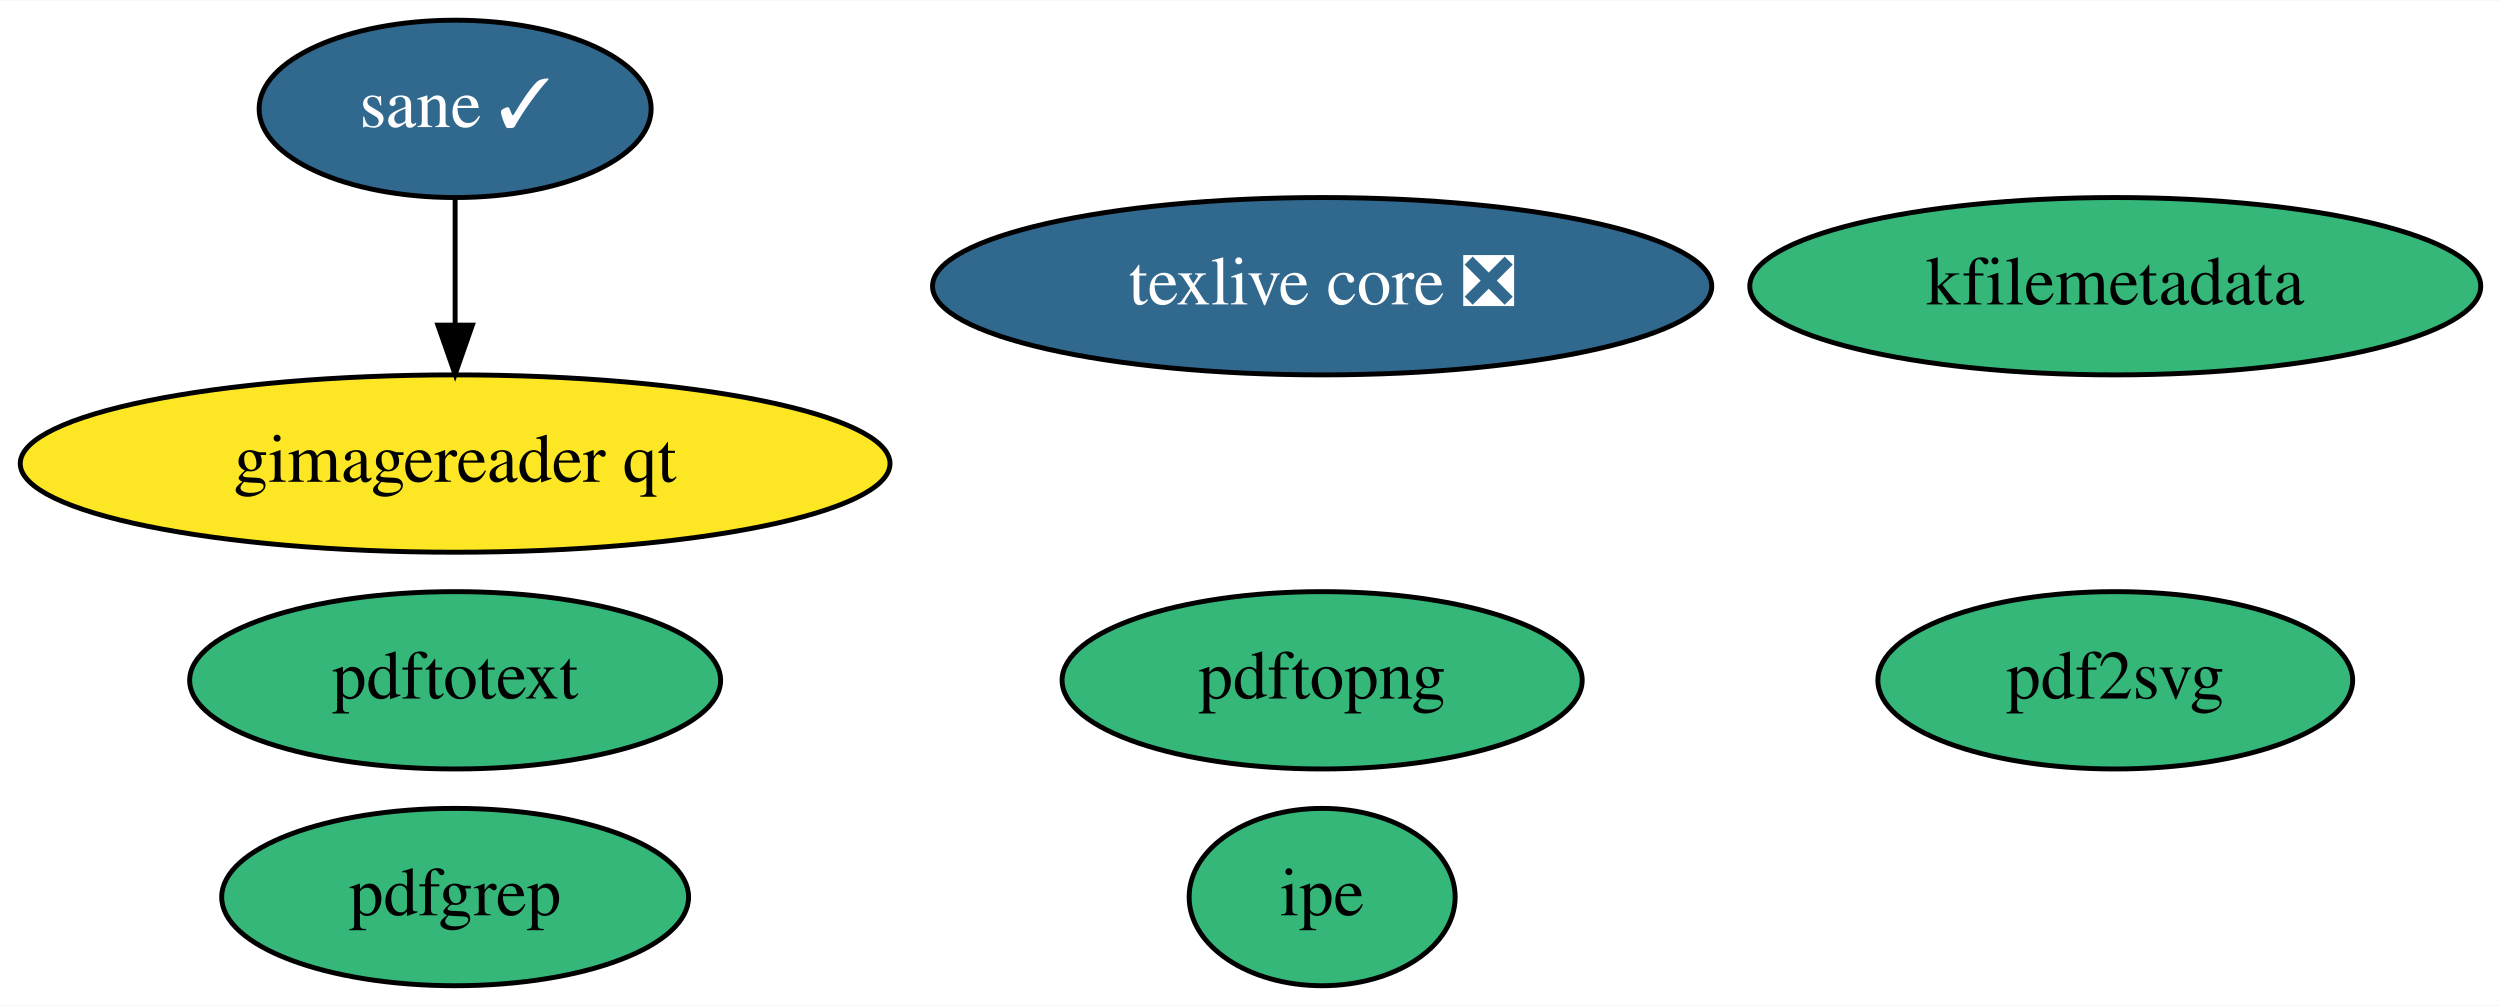
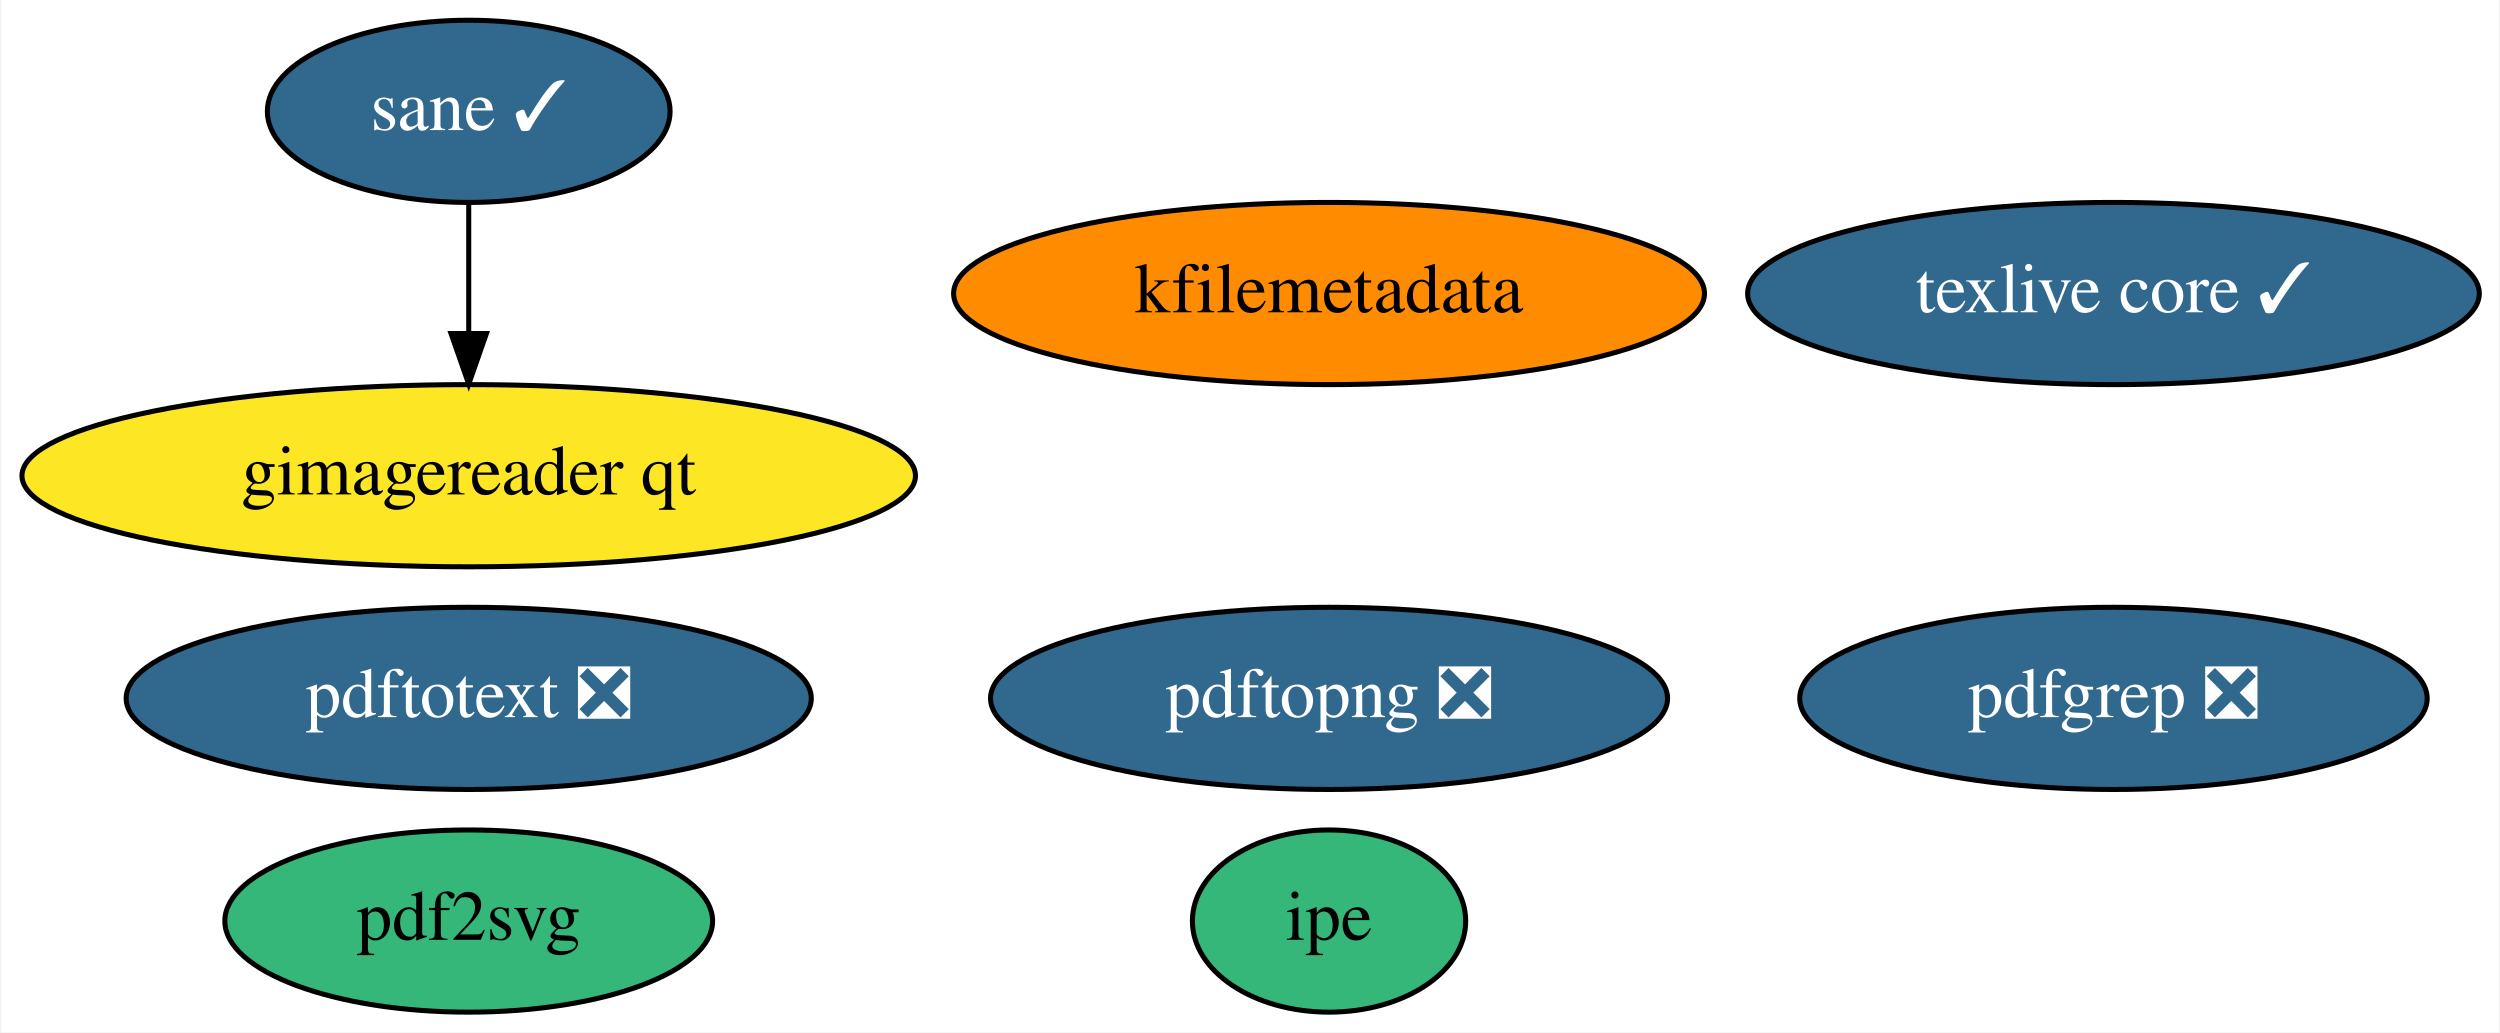
- <svg xmlns="http://www.w3.org/2000/svg" xmlns:xlink="http://www.w3.org/1999/xlink" width="507pt" height="204pt" viewBox="0.00 0.00 507.49 204.00">
+ <svg xmlns="http://www.w3.org/2000/svg" xmlns:xlink="http://www.w3.org/1999/xlink" width="494pt" height="204pt" viewBox="0.00 0.00 493.54 204.00">
  <g id="graph0" class="graph" transform="scale(1 1) rotate(0) translate(4 200)">
-     <polygon fill="white" stroke="none" points="-4,4 -4,-200 503.49,-200 503.49,4 -4,4" />
+     <polygon fill="white" stroke="none" points="-4,4 -4,-200 489.54,-200 489.54,4 -4,4" />
    <g id="node1" class="node">
      <g id="a_node1">
-         <a xlink:href="https://github.com/conda-forge/texlive-core-feedstock/pull/74" xlink:title="texlive core ❎">
-           <ellipse fill="#31688e" stroke="black" cx="264.39" cy="-142" rx="79.09" ry="18" />
-           <text text-anchor="middle" x="264.39" y="-138.3" font-family="Times,serif" font-size="14.00" fill="white">texlive core ❎</text>
+         <a xlink:href="https://github.com/conda-forge/texlive-core-feedstock/pull/74" xlink:title="texlive core ✓">
+           <ellipse fill="#31688e" stroke="black" cx="413.39" cy="-142" rx="72.29" ry="18" />
+           <text text-anchor="middle" x="413.39" y="-138.3" font-family="Times,serif" font-size="14.00" fill="white">texlive core ✓</text>
        </a>
      </g>
    </g>
    <g id="node2" class="node">
      <g id="a_node2">
        <a xlink:href="https://github.com/conda-forge/kfilemetadata-feedstock" xlink:title="kfilemetadata">
-           <ellipse fill="#35b779" stroke="black" cx="425.39" cy="-142" rx="74.19" ry="18" />
-           <text text-anchor="middle" x="425.39" y="-138.3" font-family="Times,serif" font-size="14.00">kfilemetadata</text>
+           <ellipse fill="#ff8c00" stroke="black" cx="258.39" cy="-142" rx="74.19" ry="18" />
+           <text text-anchor="middle" x="258.39" y="-138.3" font-family="Times,serif" font-size="14.00">kfilemetadata</text>
        </a>
      </g>
    </g>
    <g id="node3" class="node">
      <g id="a_node3">
        <a xlink:href="https://github.com/conda-forge/pdf2svg-feedstock" xlink:title="pdf2svg">
-           <ellipse fill="#35b779" stroke="black" cx="425.39" cy="-62" rx="48.19" ry="18" />
-           <text text-anchor="middle" x="425.39" y="-58.3" font-family="Times,serif" font-size="14.00">pdf2svg</text>
+           <ellipse fill="#35b779" stroke="black" cx="88.39" cy="-18" rx="48.19" ry="18" />
+           <text text-anchor="middle" x="88.39" y="-14.3" font-family="Times,serif" font-size="14.00">pdf2svg</text>
        </a>
      </g>
    </g>
    <g id="node4" class="node">
      <g id="a_node4">
-         <a xlink:href="https://github.com/conda-forge/pdfgrep-feedstock" xlink:title="pdfgrep">
-           <ellipse fill="#35b779" stroke="black" cx="88.39" cy="-18" rx="47.39" ry="18" />
-           <text text-anchor="middle" x="88.39" y="-14.3" font-family="Times,serif" font-size="14.00">pdfgrep</text>
+         <a xlink:href="https://github.com/conda-forge/pdfgrep-feedstock/pull/14" xlink:title="pdfgrep ❎">
+           <ellipse fill="#31688e" stroke="black" cx="413.39" cy="-62" rx="61.99" ry="18" />
+           <text text-anchor="middle" x="413.39" y="-58.3" font-family="Times,serif" font-size="14.00" fill="white">pdfgrep ❎</text>
        </a>
      </g>
    </g>
    <g id="node5" class="node">
      <g id="a_node5">
-         <a xlink:href="https://github.com/conda-forge/pdftotext-feedstock" xlink:title="pdftotext">
-           <ellipse fill="#35b779" stroke="black" cx="88.39" cy="-62" rx="53.89" ry="18" />
-           <text text-anchor="middle" x="88.39" y="-58.3" font-family="Times,serif" font-size="14.00">pdftotext</text>
+         <a xlink:href="https://github.com/conda-forge/pdftotext-feedstock/pull/22" xlink:title="pdftotext ❎">
+           <ellipse fill="#31688e" stroke="black" cx="88.39" cy="-62" rx="67.69" ry="18" />
+           <text text-anchor="middle" x="88.39" y="-58.3" font-family="Times,serif" font-size="14.00" fill="white">pdftotext ❎</text>
        </a>
      </g>
    </g>
    <g id="node6" class="node">
      <g id="a_node6">
        <a xlink:href="https://github.com/conda-forge/ipe-feedstock" xlink:title="ipe">
-           <ellipse fill="#35b779" stroke="black" cx="264.39" cy="-18" rx="27" ry="18" />
-           <text text-anchor="middle" x="264.39" y="-14.3" font-family="Times,serif" font-size="14.00">ipe</text>
+           <ellipse fill="#35b779" stroke="black" cx="258.39" cy="-18" rx="27" ry="18" />
+           <text text-anchor="middle" x="258.39" y="-14.3" font-family="Times,serif" font-size="14.00">ipe</text>
        </a>
      </g>
    </g>
    <g id="node7" class="node">
      <g id="a_node7">
        <a xlink:href="https://github.com/conda-forge/sane-feedstock/pull/9" xlink:title="sane ✓">
          <ellipse fill="#31688e" stroke="black" cx="88.39" cy="-178" rx="39.79" ry="18" />
          <text text-anchor="middle" x="88.39" y="-174.3" font-family="Times,serif" font-size="14.00" fill="white">sane ✓</text>
        </a>
      </g>
    </g>
    <g id="node8" class="node">
      <g id="a_node8">
        <a xlink:href="https://github.com/conda-forge/gimagereader-qt-feedstock" xlink:title="gimagereader qt">
          <ellipse fill="#fde725" stroke="black" cx="88.39" cy="-106" rx="88.28" ry="18" />
          <text text-anchor="middle" x="88.39" y="-102.3" font-family="Times,serif" font-size="14.00">gimagereader qt</text>
        </a>
      </g>
    </g>
    <g id="edge1" class="edge">
      <path fill="none" stroke="black" d="M88.39,-159.7C88.39,-151.98 88.39,-142.71 88.39,-134.11" />
      <polygon fill="black" stroke="black" points="91.89,-134.1 88.39,-124.1 84.89,-134.1 91.89,-134.1" />
    </g>
    <g id="node9" class="node">
      <g id="a_node9">
-         <a xlink:href="https://github.com/conda-forge/pdftopng-feedstock" xlink:title="pdftopng">
-           <ellipse fill="#35b779" stroke="black" cx="264.39" cy="-62" rx="52.79" ry="18" />
-           <text text-anchor="middle" x="264.39" y="-58.3" font-family="Times,serif" font-size="14.00">pdftopng</text>
+         <a xlink:href="https://github.com/conda-forge/pdftopng-feedstock/pull/7" xlink:title="pdftopng ❎">
+           <ellipse fill="#31688e" stroke="black" cx="258.39" cy="-62" rx="66.89" ry="18" />
+           <text text-anchor="middle" x="258.39" y="-58.3" font-family="Times,serif" font-size="14.00" fill="white">pdftopng ❎</text>
        </a>
      </g>
    </g>
  </g>
</svg>
